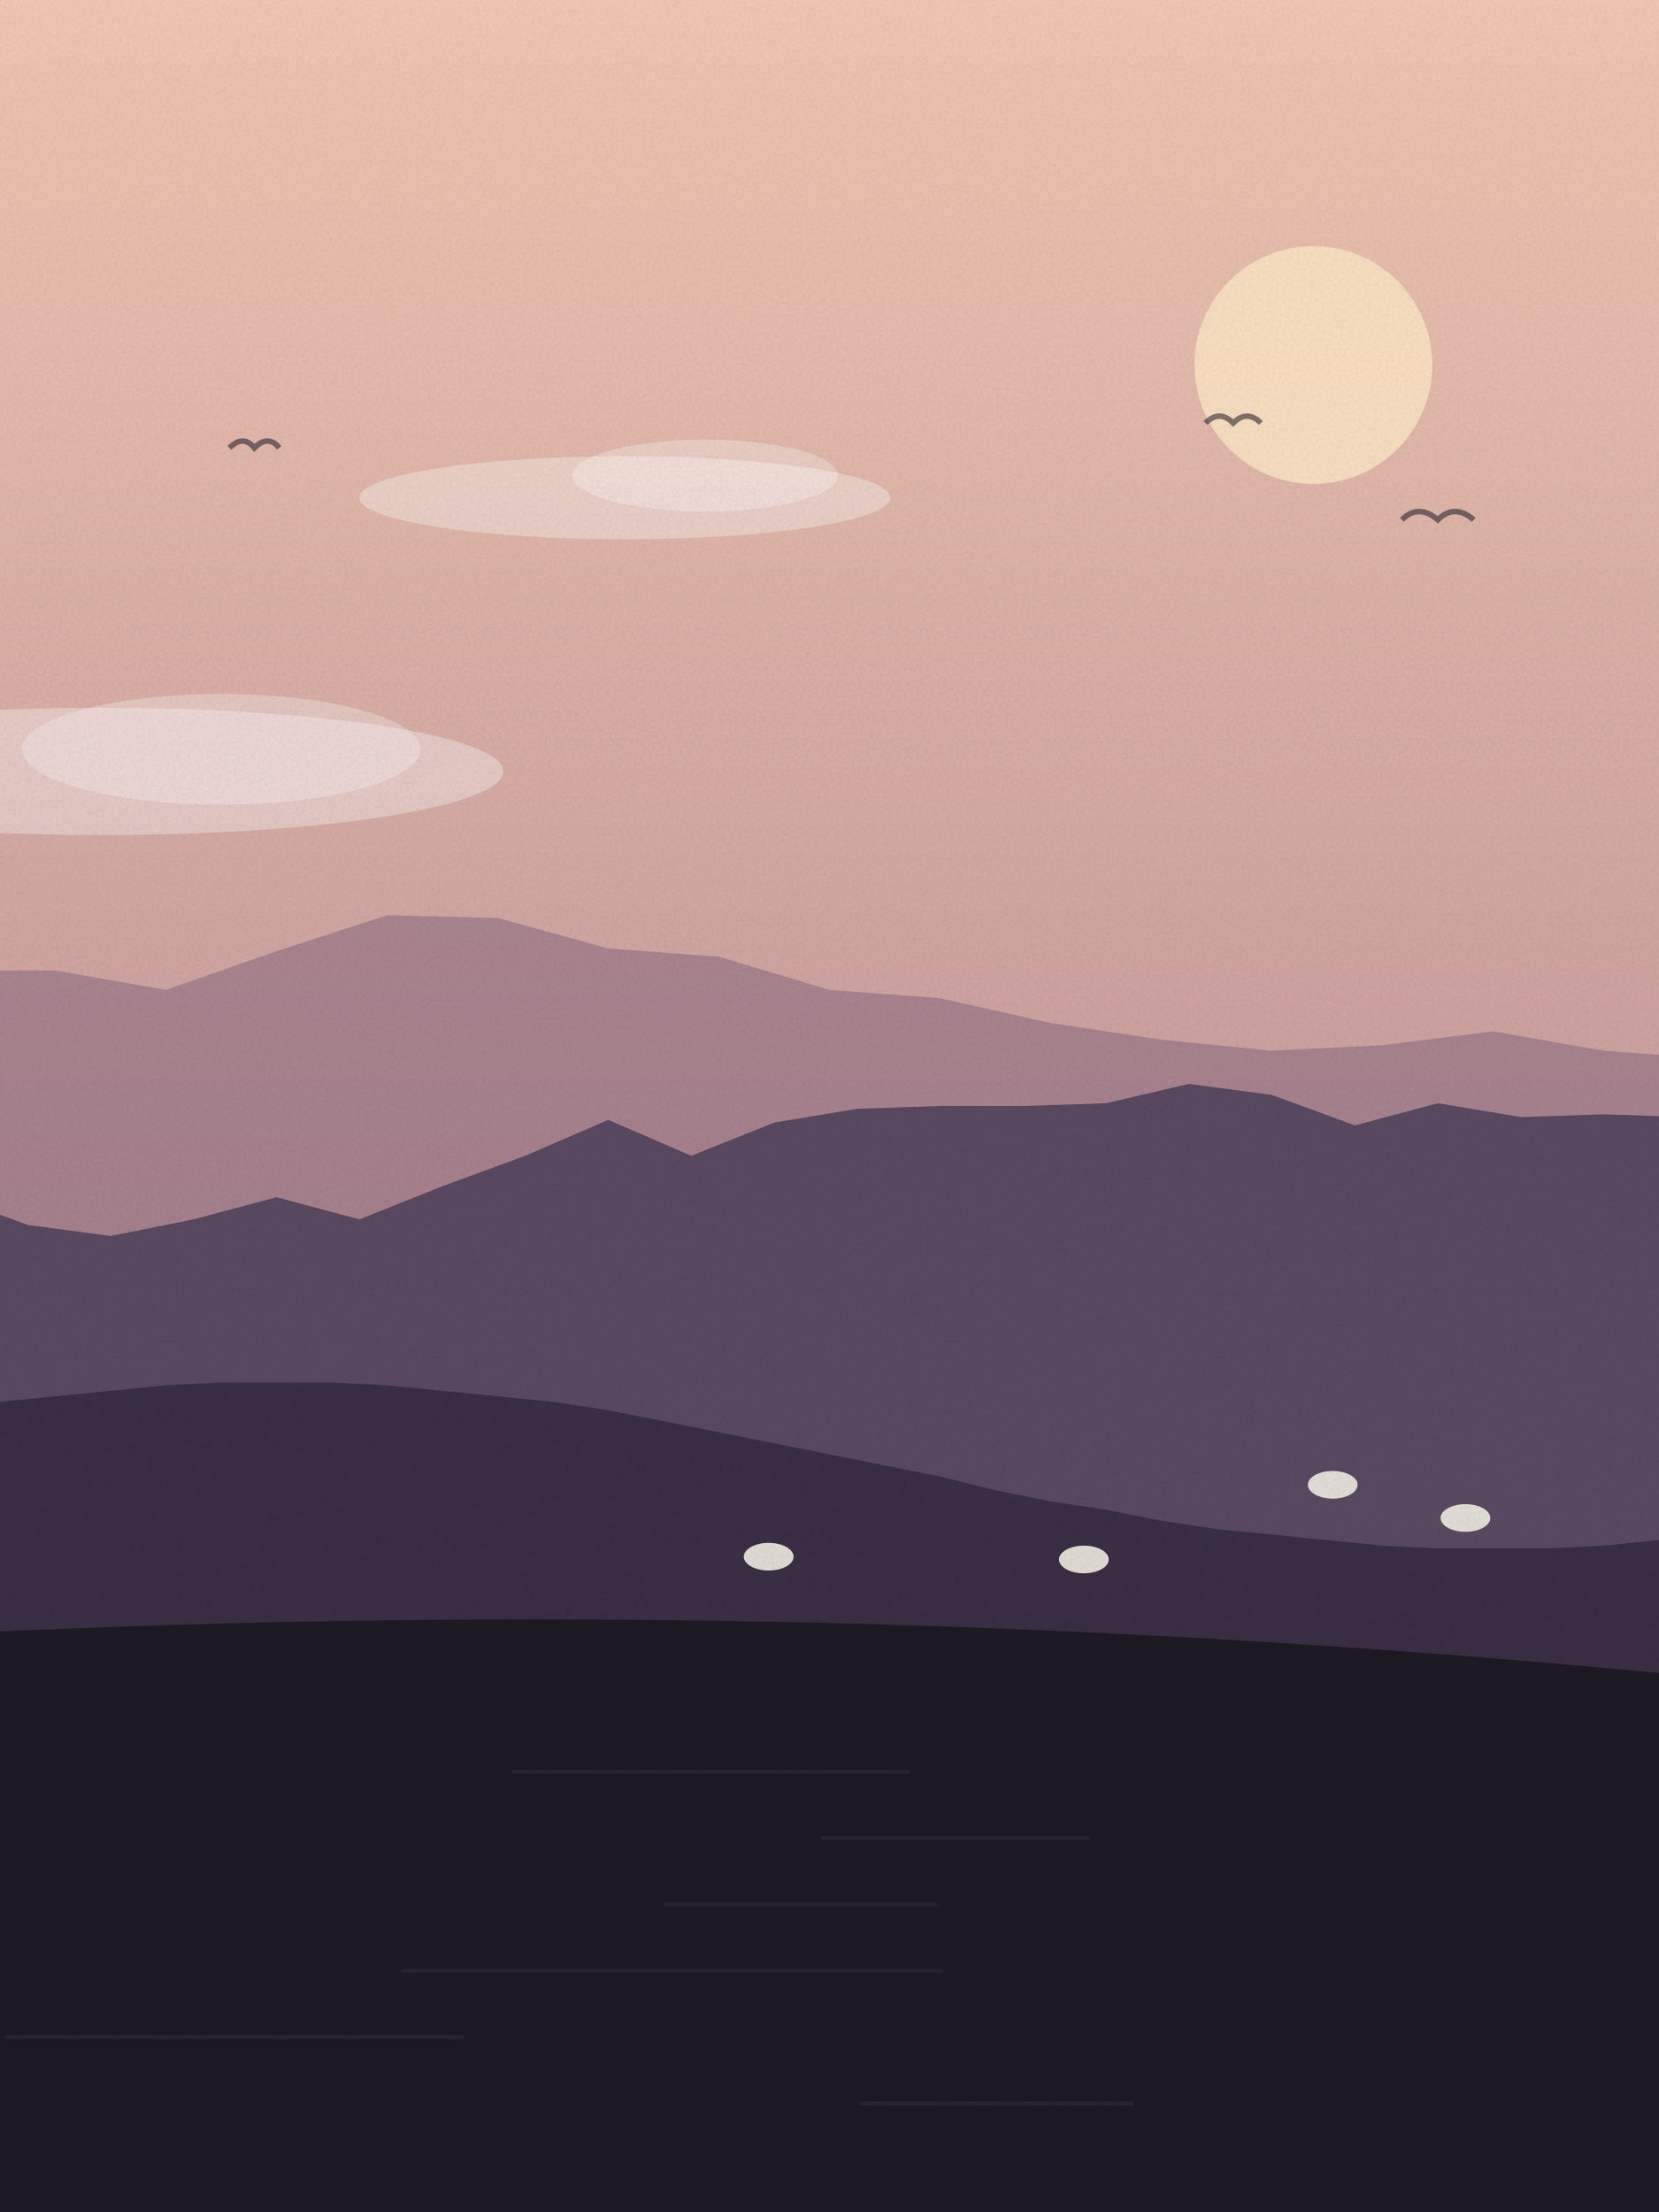
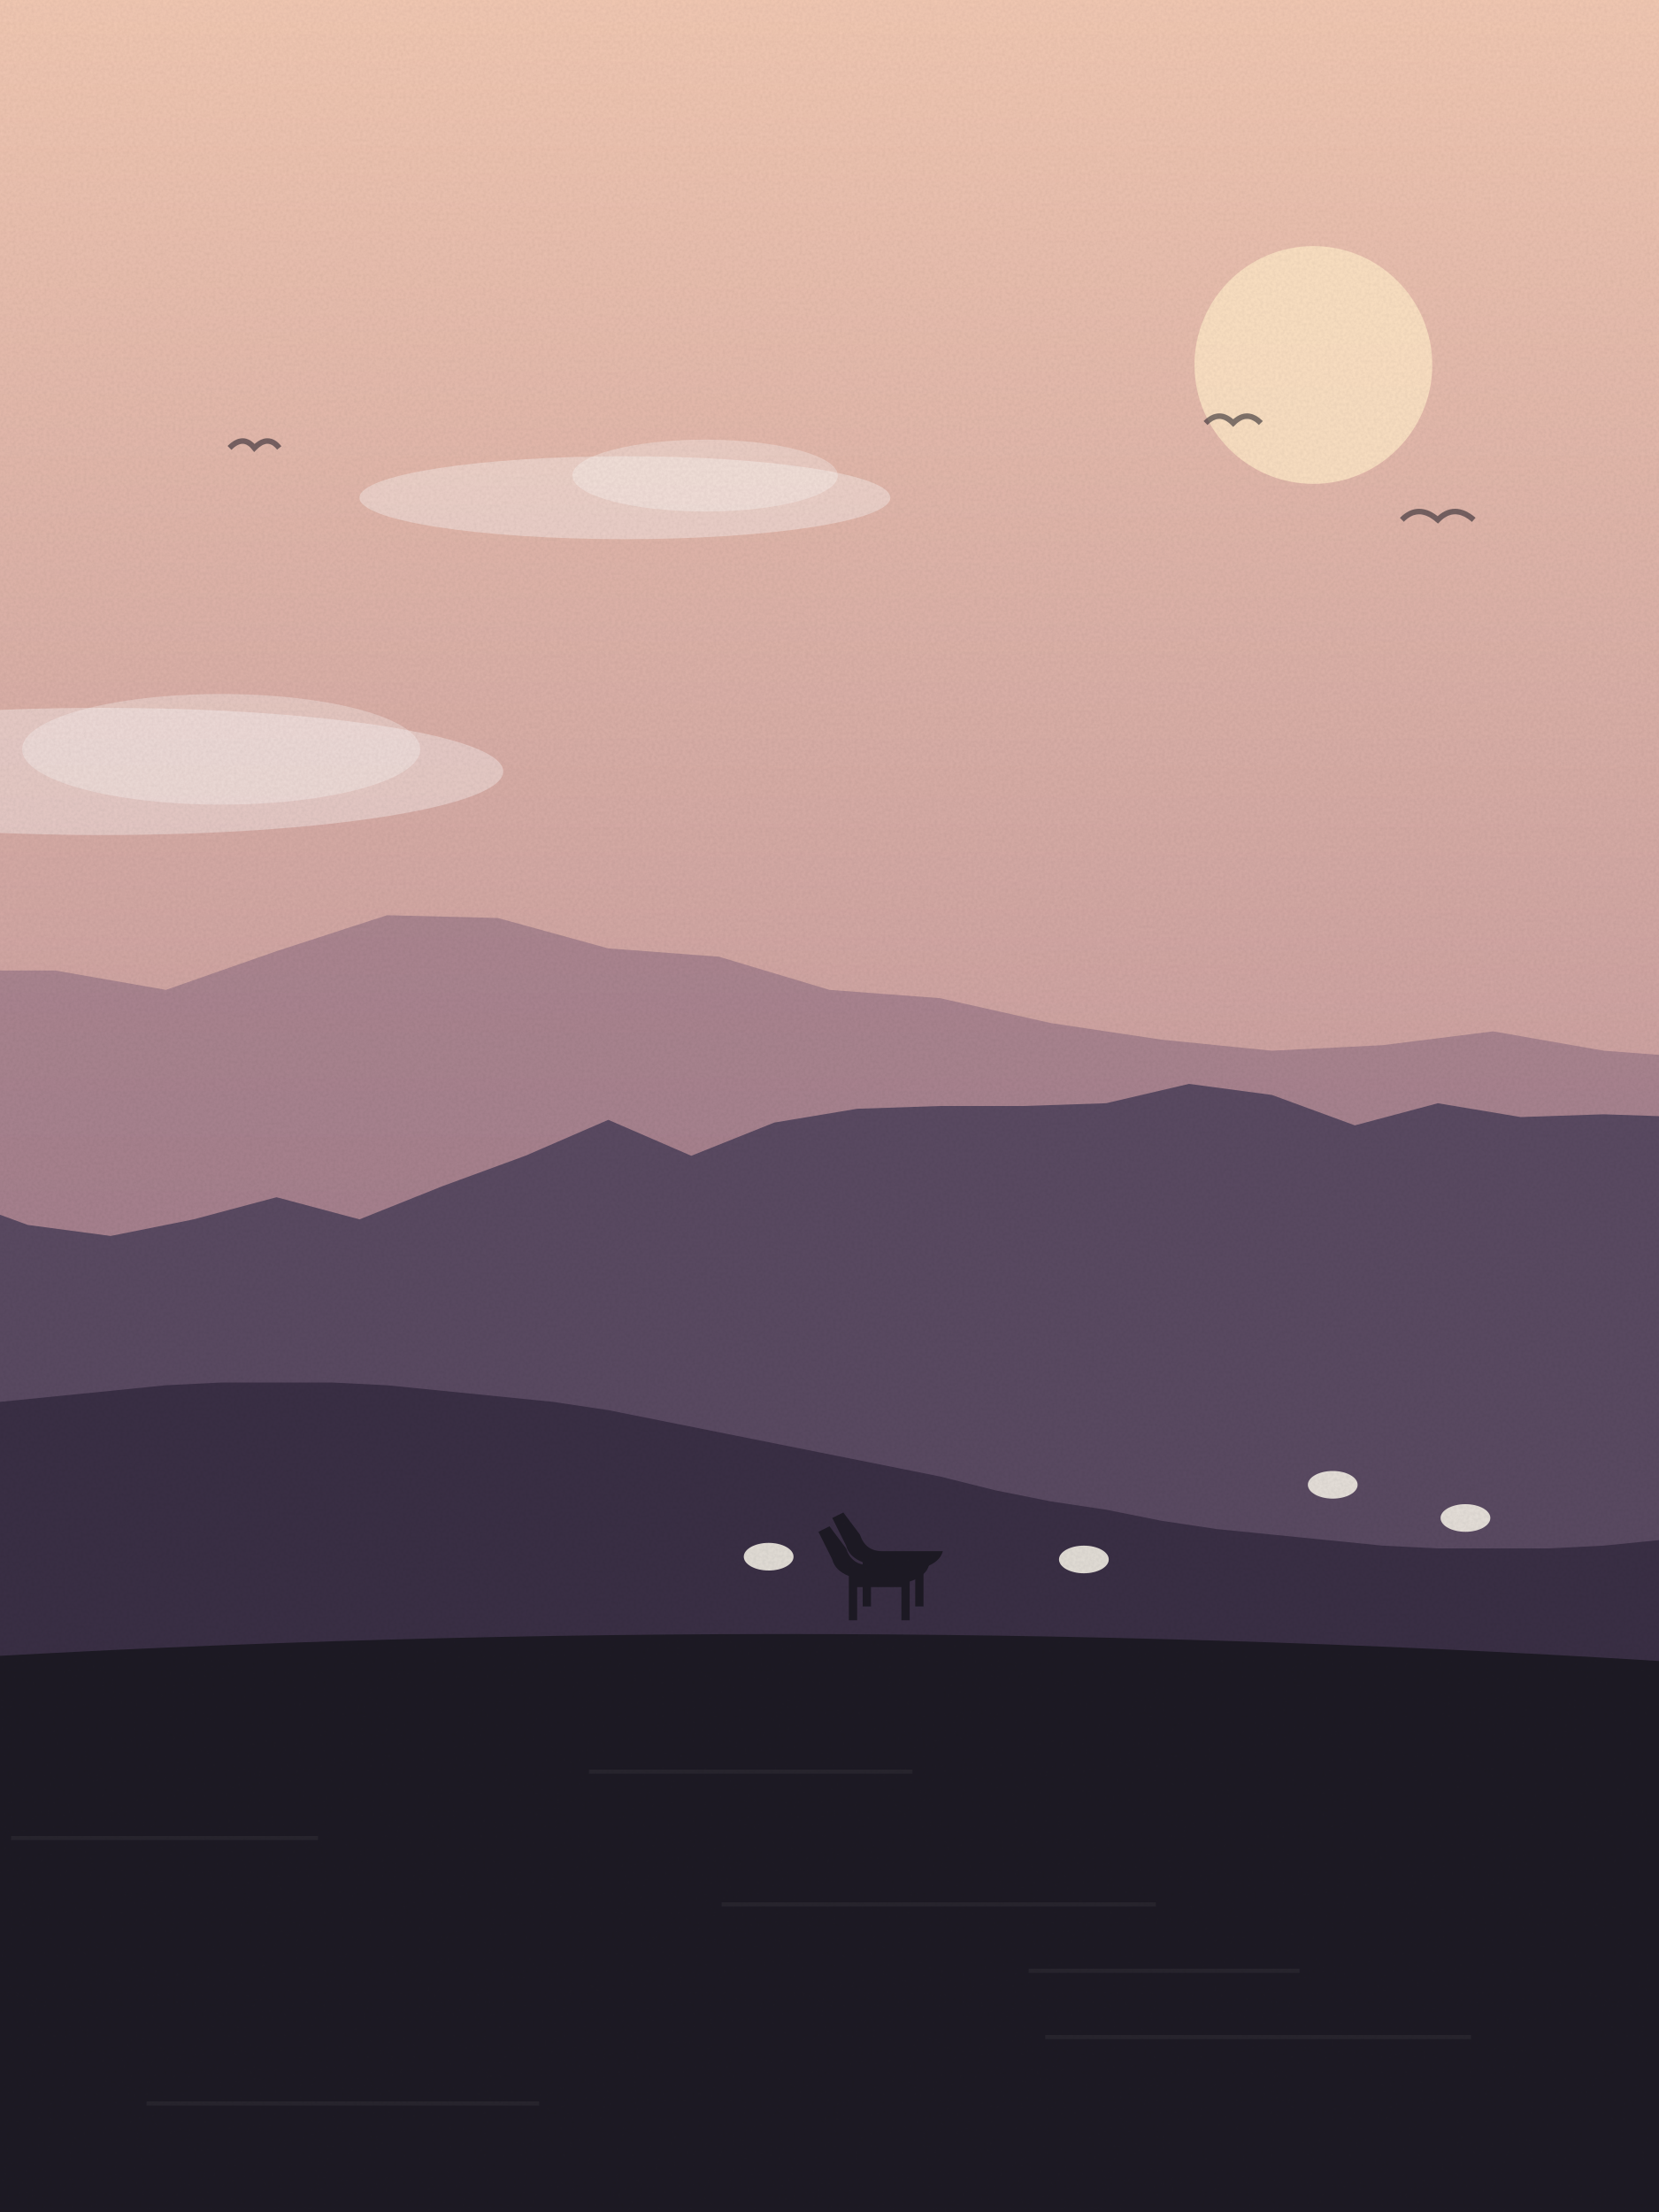
<svg xmlns="http://www.w3.org/2000/svg" viewBox="0 0 600 800" width="600" height="800">
  <defs>
    <linearGradient id="sk" x1="0" y1="0" x2="0" y2="1">
      <stop offset="0" stop-color="#f3c9b3" />
      <stop offset="1" stop-color="#a77a8f" />
    </linearGradient>
    <linearGradient id="wt" x1="0" y1="0" x2="0" y2="1">
      <stop offset="0" stop-color="#5a4a62" />
      <stop offset="1" stop-color="#1d1a24" />
    </linearGradient>
    <filter id="gr">
      <feTurbulence type="fractalNoise" baseFrequency=".9" numOctaves="2" seed="0" />
      <feColorMatrix values="0 0 0 0 0  0 0 0 0 0  0 0 0 0 0  0 0 0 .07 0" />
      <feComposite in2="SourceGraphic" operator="in" />
    </filter>
  </defs>
  <rect width="600" height="800" fill="url(#sk)" />
  <circle cx="475" cy="132" r="43" fill="#fde3c4" opacity=".9" />
  <ellipse cx="37" cy="279" rx="145" ry="23" fill="#fff" opacity=".35" />
  <ellipse cx="80" cy="271" rx="72" ry="20" fill="#fff" opacity=".3" />
  <ellipse cx="226" cy="180" rx="96" ry="15" fill="#fff" opacity=".35" />
  <ellipse cx="255" cy="172" rx="48" ry="13" fill="#fff" opacity=".3" />
  <path d="M436,153 q5,-5 10,0 q5,-5 10,0" fill="none" stroke="#1d1a24" stroke-width="2" opacity=".55" />
  <path d="M83,162 q5,-5 9,0 q5,-5 9,0" fill="none" stroke="#1d1a24" stroke-width="2" opacity=".55" />
  <path d="M507,188 q6,-6 13,0 q6,-6 13,0" fill="none" stroke="#1d1a24" stroke-width="2" opacity=".55" />
  <path d="M-20,800 L-20,351 L20,351 L60,358 L100,344 L140,331 L180,332 L220,343 L260,346 L300,358 L340,361 L380,370 L420,376 L460,380 L500,378 L540,373 L580,380 L620,383 L640,800 Z" fill="#8a6a7f" opacity=".55" />
  <path d="M-20,800 L-20,432 L10,443 L40,447 L70,441 L100,433 L130,441 L160,429 L190,418 L220,405 L250,418 L280,406 L310,401 L340,400 L370,400 L400,399 L430,392 L460,396 L490,407 L520,399 L550,404 L580,403 L610,404 L640,800 Z" fill="#5a4a62" />
  <path d="M-20,800 L-20,499 0,497 20,495 40,493 60,490 80,486 100,482 120,478 140,474 160,470 180,466 200,462 220,457 240,454 260,450 280,447 300,445 320,443 340,441 360,440 380,440 400,440 420,441 440,443 460,445 480,447 500,450 520,454 540,458 560,462 580,466 600,470 620,474 L640,800 Z" fill="#5a4a62" />
  <path d="M-20,800 L-20,510 0,507 20,505 40,503 60,501 80,500 100,500 120,500 140,501 160,503 180,505 200,507 220,510 240,514 260,518 280,522 300,526 320,530 340,534 360,539 380,543 400,546 420,550 440,553 460,555 480,557 500,559 520,560 540,560 560,560 580,559 600,557 620,555 L640,800 Z" fill="#3a2f45" />
  <ellipse cx="482" cy="537" rx="9" ry="5" fill="#f4efe6" opacity=".9" />
  <ellipse cx="392" cy="564" rx="9" ry="5" fill="#f4efe6" opacity=".9" />
  <ellipse cx="530" cy="549" rx="9" ry="5" fill="#f4efe6" opacity=".9" />
  <ellipse cx="278" cy="563" rx="9" ry="5" fill="#f4efe6" opacity=".9" />
-   <path d="M-20,800 L-20,591 Q300.0,575 620,607 L620,800 Z" fill="#1d1a24" />
-   <rect x="185" y="640" width="144" height="1.5" fill="#fff" opacity=".05" />
-   <rect x="297" y="664" width="97" height="1.5" fill="#fff" opacity=".05" />
-   <rect x="240" y="688" width="99" height="1.5" fill="#fff" opacity=".05" />
-   <rect x="145" y="712" width="196" height="1.5" fill="#fff" opacity=".05" />
-   <rect x="2" y="736" width="166" height="1.5" fill="#fff" opacity=".05" />
-   <rect x="311" y="760" width="99" height="1.5" fill="#fff" opacity=".05" />
+   <g transform="translate(327,571) scale(-1,1)" fill="#1d1a24">
+     <path d="M-14,-10 h22 q6,0 8,-6 l6,-8 4,2 -5,10 q-1,4 -6,6 v16 h-3 v-12 h-16 v12 h-3 v-14 q-6,-2 -7,-6 z" />
+   </g>
+   <g transform="translate(322,576) scale(-1,1)" fill="#1d1a24">
+     <path d="M-14,-10 h22 q6,0 8,-6 l6,-8 4,2 -5,10 q-1,4 -6,6 v16 h-3 v-12 h-16 v12 h-3 v-14 q-6,-2 -7,-6 z" />
+   </g>
+   <path d="M-20,800 L-20,600 Q300.0,581 620,602 L620,800 Z" fill="#1d1a24" />
+   <rect x="213" y="640" width="117" height="1.5" fill="#fff" opacity=".05" />
+   <rect x="4" y="664" width="111" height="1.5" fill="#fff" opacity=".05" />
+   <rect x="261" y="688" width="157" height="1.5" fill="#fff" opacity=".05" />
+   <rect x="372" y="712" width="98" height="1.5" fill="#fff" opacity=".05" />
+   <rect x="378" y="736" width="154" height="1.5" fill="#fff" opacity=".05" />
+   <rect x="53" y="760" width="142" height="1.5" fill="#fff" opacity=".05" />
  <rect width="600" height="800" filter="url(#gr)" opacity=".9" />
</svg>
